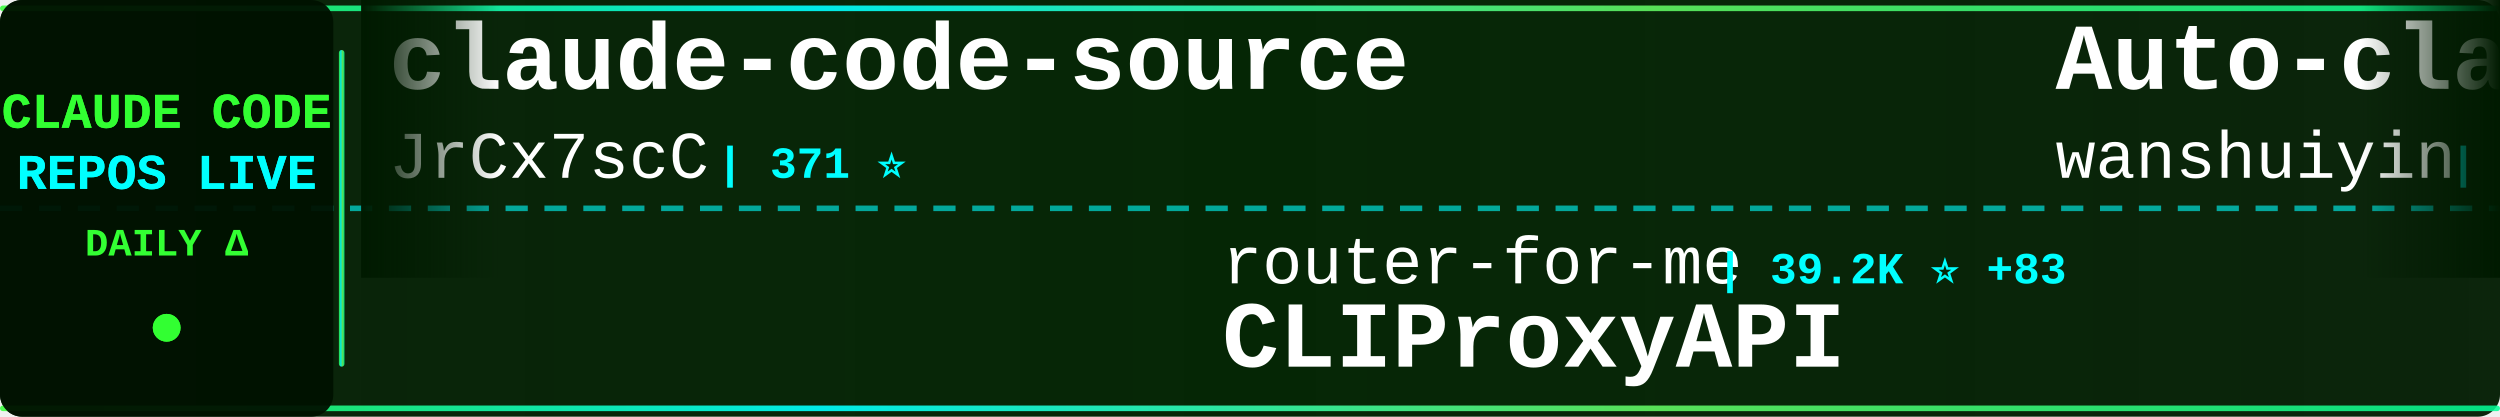
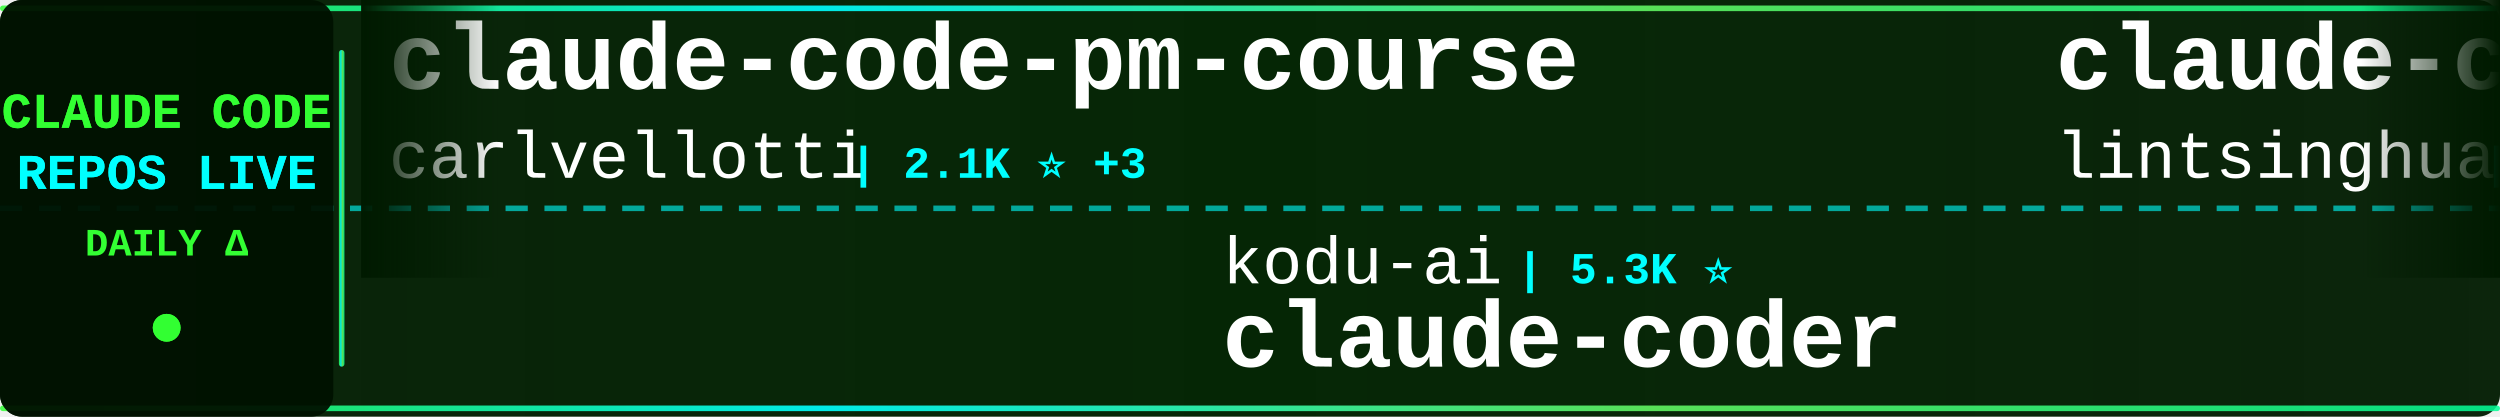
<svg xmlns="http://www.w3.org/2000/svg" width="900" height="150">
  <defs>
    <linearGradient id="tickerBg" x1="0%" y1="0%" x2="100%" y2="0%">
      <stop offset="0%" style="stop-color:#001a00;stop-opacity:0.95" />
      <stop offset="50%" style="stop-color:#002200;stop-opacity:0.98" />
      <stop offset="100%" style="stop-color:#001a00;stop-opacity:0.95" />
    </linearGradient>
    <linearGradient id="borderGrad" x1="0%" y1="0%" x2="100%" y2="0%">
      <stop offset="0%" style="stop-color:#33ff33;stop-opacity:0.85">
        <animate attributeName="stop-opacity" values="0.85;1;0.85" dur="2s" repeatCount="indefinite" />
      </stop>
      <stop offset="33%" style="stop-color:#00ffff;stop-opacity:0.9">
        <animate attributeName="stop-opacity" values="0.9;1;0.9" dur="2.2s" repeatCount="indefinite" />
      </stop>
      <stop offset="66%" style="stop-color:#66ff66;stop-opacity:0.85">
        <animate attributeName="stop-opacity" values="0.85;1;0.85" dur="1.8s" repeatCount="indefinite" />
      </stop>
      <stop offset="100%" style="stop-color:#00ff99;stop-opacity:0.85">
        <animate attributeName="stop-opacity" values="0.85;1;0.85" dur="2s" repeatCount="indefinite" />
      </stop>
    </linearGradient>
    <filter id="textGlow">
      <feGaussianBlur stdDeviation="0.1" result="coloredBlur" />
      <feMerge>
        <feMergeNode in="coloredBlur" />
        <feMergeNode in="SourceGraphic" />
      </feMerge>
    </filter>
    <filter id="metricGlow">
      <feGaussianBlur stdDeviation="0.2" result="coloredBlur" />
      <feMerge>
        <feMergeNode in="coloredBlur" />
        <feMergeNode in="SourceGraphic" />
      </feMerge>
    </filter>
    <linearGradient id="leftFade" x1="0%" y1="0%" x2="100%" y2="0%">
      <stop offset="0%" style="stop-color:#001a00;stop-opacity:1" />
      <stop offset="100%" style="stop-color:#001a00;stop-opacity:0" />
    </linearGradient>
    <linearGradient id="rightFade" x1="0%" y1="0%" x2="100%" y2="0%">
      <stop offset="0%" style="stop-color:#001a00;stop-opacity:0" />
      <stop offset="100%" style="stop-color:#001a00;stop-opacity:1" />
    </linearGradient>
  </defs>
  <rect width="900" height="150" fill="url(#tickerBg)" rx="8" />
  <rect x="0" y="2" width="900" height="2" fill="url(#borderGrad)" rx="1" />
  <rect x="0" y="146" width="900" height="2" fill="url(#borderGrad)" rx="1" />
  <line x1="0" y1="75" x2="900" y2="75" stroke="#00ffff" stroke-width="2" stroke-dasharray="8 6" opacity="0.6" />
  <rect x="0" y="0" width="120" height="150" fill="#001100" opacity="0.95" rx="8" />
  <text x="60" y="46" font-family="'Courier New', monospace" font-size="18" font-weight="bold" fill="#33ff33" text-anchor="middle" filter="url(#textGlow)">
    CLAUDE CODE
  </text>
  <text x="60" y="68" font-family="'Courier New', monospace" font-size="18" font-weight="bold" fill="#00ffff" text-anchor="middle" filter="url(#textGlow)">
    REPOS LIVE
  </text>
  <text x="60" y="92" font-family="'Courier New', monospace" font-size="14" font-weight="bold" fill="#33ff33" text-anchor="middle">
    DAILY Δ
  </text>
  <circle cx="60" cy="118" r="5" fill="#33ff33" filter="url(#metricGlow)">
    <animate attributeName="r" values="4;6;4" dur="1.5s" repeatCount="indefinite" />
    <animate attributeName="opacity" values="0.6;1;0.6" dur="1.5s" repeatCount="indefinite" />
  </circle>
  <rect x="122" y="18" width="2" height="114" fill="url(#borderGrad)" rx="1" />
  <clipPath id="tickerClip">
    <rect x="130" y="0" width="770" height="150" />
  </clipPath>
  <g clip-path="url(#tickerClip)">
    <g id="tickerItems">
      <animateTransform attributeName="transform" attributeType="XML" type="translate" from="0 0" to="-3000 0" dur="54s" repeatCount="indefinite" />
      <g transform="translate(0, 0)">
-         <text x="140" y="32" font-family="'Courier New', monospace" font-size="34" font-weight="bold" fill="#ffffff">claude-code-source</text>
-         <text x="140" y="64" font-family="'Courier New', monospace" font-size="24" font-weight="normal" fill="#ffffff" opacity="1.0">JrCx7scC</text>
-         <text x="258" y="64" font-family="'Courier New', monospace" font-size="16" font-weight="bold" fill="#00ffff"> | 371 ⭐</text>
+         <text x="140" y="32" font-family="'Courier New', monospace" font-size="34" font-weight="bold" fill="#ffffff">claude-code-pm-course</text>
+         <text x="140" y="64" font-family="'Courier New', monospace" font-size="24" font-weight="normal" fill="#ffffff" opacity="1.0">carlvellotti</text>
+         <text x="306" y="64" font-family="'Courier New', monospace" font-size="16" font-weight="bold" fill="#00ffff"> | 2.1K ⭐ +3</text>
      </g>
      <g transform="translate(300, 0)">
-         <text x="140" y="102" font-family="'Courier New', monospace" font-size="24" font-weight="normal" fill="#ffffff" opacity="1.0">router-for-me</text>
-         <text x="318" y="102" font-family="'Courier New', monospace" font-size="16" font-weight="bold" fill="#00ffff"> | 39.2K ⭐ +83</text>
-         <text x="140" y="132" font-family="'Courier New', monospace" font-size="34" font-weight="bold" fill="#ffffff">CLIProxyAPI</text>
+         <text x="140" y="102" font-family="'Courier New', monospace" font-size="24" font-weight="normal" fill="#ffffff" opacity="1.0">kodu-ai</text>
+         <text x="246" y="102" font-family="'Courier New', monospace" font-size="16" font-weight="bold" fill="#00ffff"> | 5.3K ⭐</text>
+         <text x="140" y="132" font-family="'Courier New', monospace" font-size="34" font-weight="bold" fill="#ffffff">claude-coder</text>
      </g>
      <g transform="translate(600, 0)">
-         <text x="140" y="32" font-family="'Courier New', monospace" font-size="34" font-weight="bold" fill="#ffffff">Auto-claude-code-researc...</text>
-         <text x="140" y="64" font-family="'Courier New', monospace" font-size="24" font-weight="normal" fill="#ffffff" opacity="1.0">wanshuiyin</text>
-         <text x="282" y="64" font-family="'Courier New', monospace" font-size="16" font-weight="bold" fill="#00ffff"> | 13.0K ⭐ +24</text>
+         <text x="140" y="32" font-family="'Courier New', monospace" font-size="34" font-weight="bold" fill="#ffffff">claude-code-book</text>
+         <text x="140" y="64" font-family="'Courier New', monospace" font-size="24" font-weight="normal" fill="#ffffff" opacity="1.0">lintsinghua</text>
+         <text x="294" y="64" font-family="'Courier New', monospace" font-size="16" font-weight="bold" fill="#00ffff"> | 3.9K ⭐ +6</text>
      </g>
      <g transform="translate(900, 0)">
-         <text x="140" y="102" font-family="'Courier New', monospace" font-size="24" font-weight="normal" fill="#ffffff" opacity="1.0">affaan-m</text>
-         <text x="258" y="102" font-family="'Courier New', monospace" font-size="16" font-weight="bold" fill="#00ffff"> | 226.0K ⭐ +365</text>
-         <text x="140" y="132" font-family="'Courier New', monospace" font-size="34" font-weight="bold" fill="#ffffff">ECC</text>
+         <text x="140" y="102" font-family="'Courier New', monospace" font-size="24" font-weight="normal" fill="#ffffff" opacity="1.0">guanshan</text>
+         <text x="258" y="102" font-family="'Courier New', monospace" font-size="16" font-weight="bold" fill="#00ffff"> | 61 ⭐</text>
+         <text x="140" y="132" font-family="'Courier New', monospace" font-size="34" font-weight="bold" fill="#ffffff">ClaudeCode</text>
      </g>
      <g transform="translate(1200, 0)">
-         <text x="140" y="32" font-family="'Courier New', monospace" font-size="34" font-weight="bold" fill="#ffffff">claude-code-templates</text>
-         <text x="140" y="64" font-family="'Courier New', monospace" font-size="24" font-weight="normal" fill="#ffffff" opacity="1.0">davila7</text>
-         <text x="246" y="64" font-family="'Courier New', monospace" font-size="16" font-weight="bold" fill="#00ffff"> | 28.4K ⭐ +13</text>
+         <text x="140" y="32" font-family="'Courier New', monospace" font-size="34" font-weight="bold" fill="#ffffff">claude-code-rev</text>
+         <text x="140" y="64" font-family="'Courier New', monospace" font-size="24" font-weight="normal" fill="#ffffff" opacity="1.0">oboard</text>
+         <text x="234" y="64" font-family="'Courier New', monospace" font-size="16" font-weight="bold" fill="#00ffff"> | 3.2K ⭐ +3</text>
      </g>
      <g transform="translate(1500, 0)">
-         <text x="140" y="102" font-family="'Courier New', monospace" font-size="24" font-weight="normal" fill="#ffffff" opacity="1.0">Chachamaru127</text>
-         <text x="318" y="102" font-family="'Courier New', monospace" font-size="16" font-weight="bold" fill="#00ffff"> | 2.9K ⭐ +8</text>
-         <text x="140" y="132" font-family="'Courier New', monospace" font-size="34" font-weight="bold" fill="#ffffff">claude-code-harness</text>
+         <text x="140" y="102" font-family="'Courier New', monospace" font-size="24" font-weight="normal" fill="#ffffff" opacity="1.0">AICoderTudou</text>
+         <text x="306" y="102" font-family="'Courier New', monospace" font-size="16" font-weight="bold" fill="#00ffff"> | 497 ⭐</text>
+         <text x="140" y="132" font-family="'Courier New', monospace" font-size="34" font-weight="bold" fill="#ffffff">claude-code-tudou</text>
      </g>
      <g transform="translate(1800, 0)">
-         <text x="140" y="32" font-family="'Courier New', monospace" font-size="34" font-weight="bold" fill="#ffffff">andrej-karpathy-skills</text>
-         <text x="140" y="64" font-family="'Courier New', monospace" font-size="24" font-weight="normal" fill="#ffffff" opacity="1.0">multica-ai</text>
-         <text x="282" y="64" font-family="'Courier New', monospace" font-size="16" font-weight="bold" fill="#00ffff"> | 187.6K ⭐ +395</text>
+         <text x="140" y="32" font-family="'Courier New', monospace" font-size="34" font-weight="bold" fill="#ffffff">claude_code_src</text>
+         <text x="140" y="64" font-family="'Courier New', monospace" font-size="24" font-weight="normal" fill="#ffffff" opacity="1.0">ponponon</text>
+         <text x="258" y="64" font-family="'Courier New', monospace" font-size="16" font-weight="bold" fill="#00ffff"> | 2.3K ⭐</text>
      </g>
      <g transform="translate(2100, 0)">
-         <text x="140" y="102" font-family="'Courier New', monospace" font-size="24" font-weight="normal" fill="#ffffff" opacity="1.0">nicedreamzapp</text>
-         <text x="318" y="102" font-family="'Courier New', monospace" font-size="16" font-weight="bold" fill="#00ffff"> | 2.9K ⭐ +4</text>
-         <text x="140" y="132" font-family="'Courier New', monospace" font-size="34" font-weight="bold" fill="#ffffff">claude-code-local</text>
+         <text x="140" y="102" font-family="'Courier New', monospace" font-size="24" font-weight="normal" fill="#ffffff" opacity="1.0">KPR111</text>
+         <text x="234" y="102" font-family="'Courier New', monospace" font-size="16" font-weight="bold" fill="#00ffff"> | 18 ⭐</text>
+         <text x="140" y="132" font-family="'Courier New', monospace" font-size="34" font-weight="bold" fill="#ffffff">Claude-Code</text>
      </g>
      <g transform="translate(2400, 0)">
-         <text x="140" y="32" font-family="'Courier New', monospace" font-size="34" font-weight="bold" fill="#ffffff">claude-code-guide</text>
-         <text x="140" y="64" font-family="'Courier New', monospace" font-size="24" font-weight="normal" fill="#ffffff" opacity="1.0">Cranot</text>
-         <text x="234" y="64" font-family="'Courier New', monospace" font-size="16" font-weight="bold" fill="#00ffff"> | 2.8K ⭐ +1</text>
+         <text x="140" y="32" font-family="'Courier New', monospace" font-size="34" font-weight="bold" fill="#ffffff">claude-code-tips</text>
+         <text x="140" y="64" font-family="'Courier New', monospace" font-size="24" font-weight="normal" fill="#ffffff" opacity="1.0">ykdojo</text>
+         <text x="234" y="64" font-family="'Courier New', monospace" font-size="16" font-weight="bold" fill="#00ffff"> | 9.0K ⭐ +4</text>
      </g>
      <g transform="translate(2700, 0)">
-         <text x="140" y="102" font-family="'Courier New', monospace" font-size="24" font-weight="normal" fill="#ffffff" opacity="1.0">Piebald-AI</text>
-         <text x="282" y="102" font-family="'Courier New', monospace" font-size="16" font-weight="bold" fill="#00ffff"> | 11.6K ⭐ +21</text>
-         <text x="140" y="132" font-family="'Courier New', monospace" font-size="34" font-weight="bold" fill="#ffffff">claude-code-system-promp...</text>
+         <text x="140" y="102" font-family="'Courier New', monospace" font-size="24" font-weight="normal" fill="#ffffff" opacity="1.0">davila7</text>
+         <text x="246" y="102" font-family="'Courier New', monospace" font-size="16" font-weight="bold" fill="#00ffff"> | 28.4K ⭐ +12</text>
+         <text x="140" y="132" font-family="'Courier New', monospace" font-size="34" font-weight="bold" fill="#ffffff">claude-code-templates</text>
      </g>
      <g transform="translate(3000, 0)">
-         <text x="140" y="32" font-family="'Courier New', monospace" font-size="34" font-weight="bold" fill="#ffffff">claude-code-source</text>
-         <text x="140" y="64" font-family="'Courier New', monospace" font-size="24" font-weight="normal" fill="#ffffff" opacity="1.0">JrCx7scC</text>
-         <text x="258" y="64" font-family="'Courier New', monospace" font-size="16" font-weight="bold" fill="#00ffff"> | 371 ⭐</text>
+         <text x="140" y="32" font-family="'Courier New', monospace" font-size="34" font-weight="bold" fill="#ffffff">claude-code-pm-course</text>
+         <text x="140" y="64" font-family="'Courier New', monospace" font-size="24" font-weight="normal" fill="#ffffff" opacity="1.0">carlvellotti</text>
+         <text x="306" y="64" font-family="'Courier New', monospace" font-size="16" font-weight="bold" fill="#00ffff"> | 2.1K ⭐ +3</text>
      </g>
      <g transform="translate(3300, 0)">
-         <text x="140" y="102" font-family="'Courier New', monospace" font-size="24" font-weight="normal" fill="#ffffff" opacity="1.0">router-for-me</text>
-         <text x="318" y="102" font-family="'Courier New', monospace" font-size="16" font-weight="bold" fill="#00ffff"> | 39.2K ⭐ +83</text>
-         <text x="140" y="132" font-family="'Courier New', monospace" font-size="34" font-weight="bold" fill="#ffffff">CLIProxyAPI</text>
+         <text x="140" y="102" font-family="'Courier New', monospace" font-size="24" font-weight="normal" fill="#ffffff" opacity="1.0">kodu-ai</text>
+         <text x="246" y="102" font-family="'Courier New', monospace" font-size="16" font-weight="bold" fill="#00ffff"> | 5.3K ⭐</text>
+         <text x="140" y="132" font-family="'Courier New', monospace" font-size="34" font-weight="bold" fill="#ffffff">claude-coder</text>
      </g>
      <g transform="translate(3600, 0)">
-         <text x="140" y="32" font-family="'Courier New', monospace" font-size="34" font-weight="bold" fill="#ffffff">Auto-claude-code-researc...</text>
-         <text x="140" y="64" font-family="'Courier New', monospace" font-size="24" font-weight="normal" fill="#ffffff" opacity="1.0">wanshuiyin</text>
-         <text x="282" y="64" font-family="'Courier New', monospace" font-size="16" font-weight="bold" fill="#00ffff"> | 13.0K ⭐ +24</text>
+         <text x="140" y="32" font-family="'Courier New', monospace" font-size="34" font-weight="bold" fill="#ffffff">claude-code-book</text>
+         <text x="140" y="64" font-family="'Courier New', monospace" font-size="24" font-weight="normal" fill="#ffffff" opacity="1.0">lintsinghua</text>
+         <text x="294" y="64" font-family="'Courier New', monospace" font-size="16" font-weight="bold" fill="#00ffff"> | 3.9K ⭐ +6</text>
      </g>
      <g transform="translate(3900, 0)">
-         <text x="140" y="102" font-family="'Courier New', monospace" font-size="24" font-weight="normal" fill="#ffffff" opacity="1.0">affaan-m</text>
-         <text x="258" y="102" font-family="'Courier New', monospace" font-size="16" font-weight="bold" fill="#00ffff"> | 226.0K ⭐ +365</text>
-         <text x="140" y="132" font-family="'Courier New', monospace" font-size="34" font-weight="bold" fill="#ffffff">ECC</text>
+         <text x="140" y="102" font-family="'Courier New', monospace" font-size="24" font-weight="normal" fill="#ffffff" opacity="1.0">guanshan</text>
+         <text x="258" y="102" font-family="'Courier New', monospace" font-size="16" font-weight="bold" fill="#00ffff"> | 61 ⭐</text>
+         <text x="140" y="132" font-family="'Courier New', monospace" font-size="34" font-weight="bold" fill="#ffffff">ClaudeCode</text>
      </g>
    </g>
  </g>
  <rect x="130" y="0" width="50" height="100" fill="url(#leftFade)" />
  <rect x="850" y="0" width="50" height="100" fill="url(#rightFade)" />
</svg>
